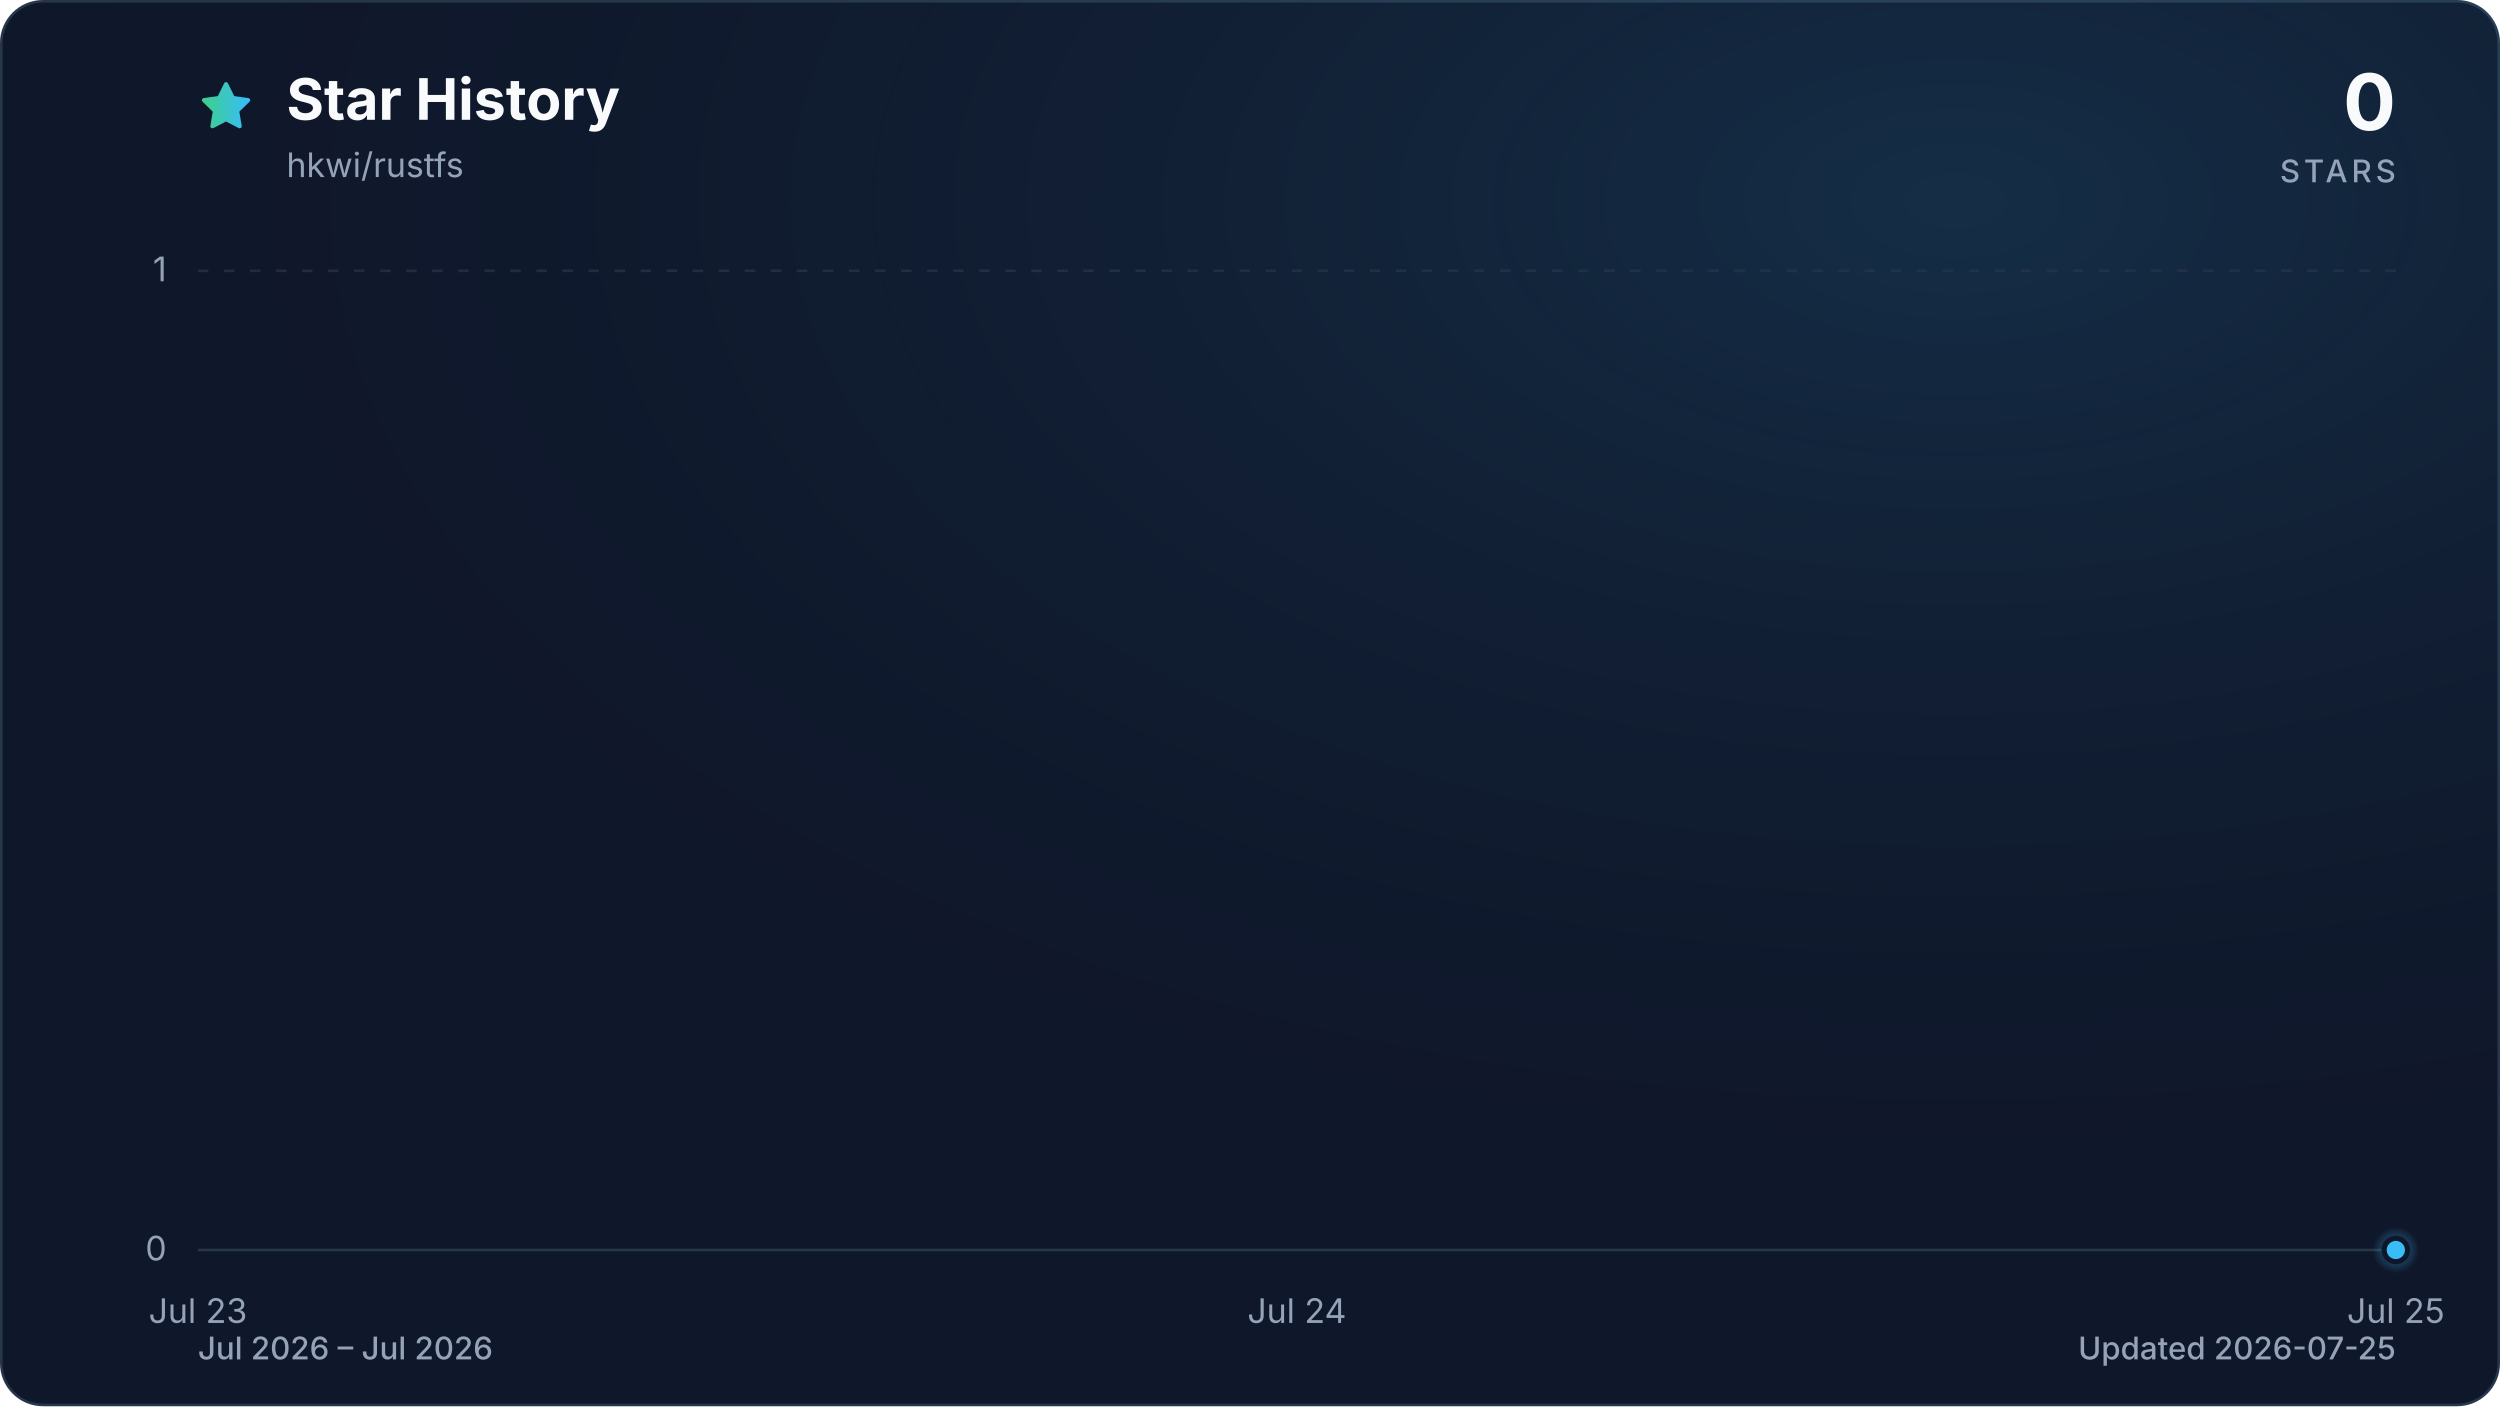
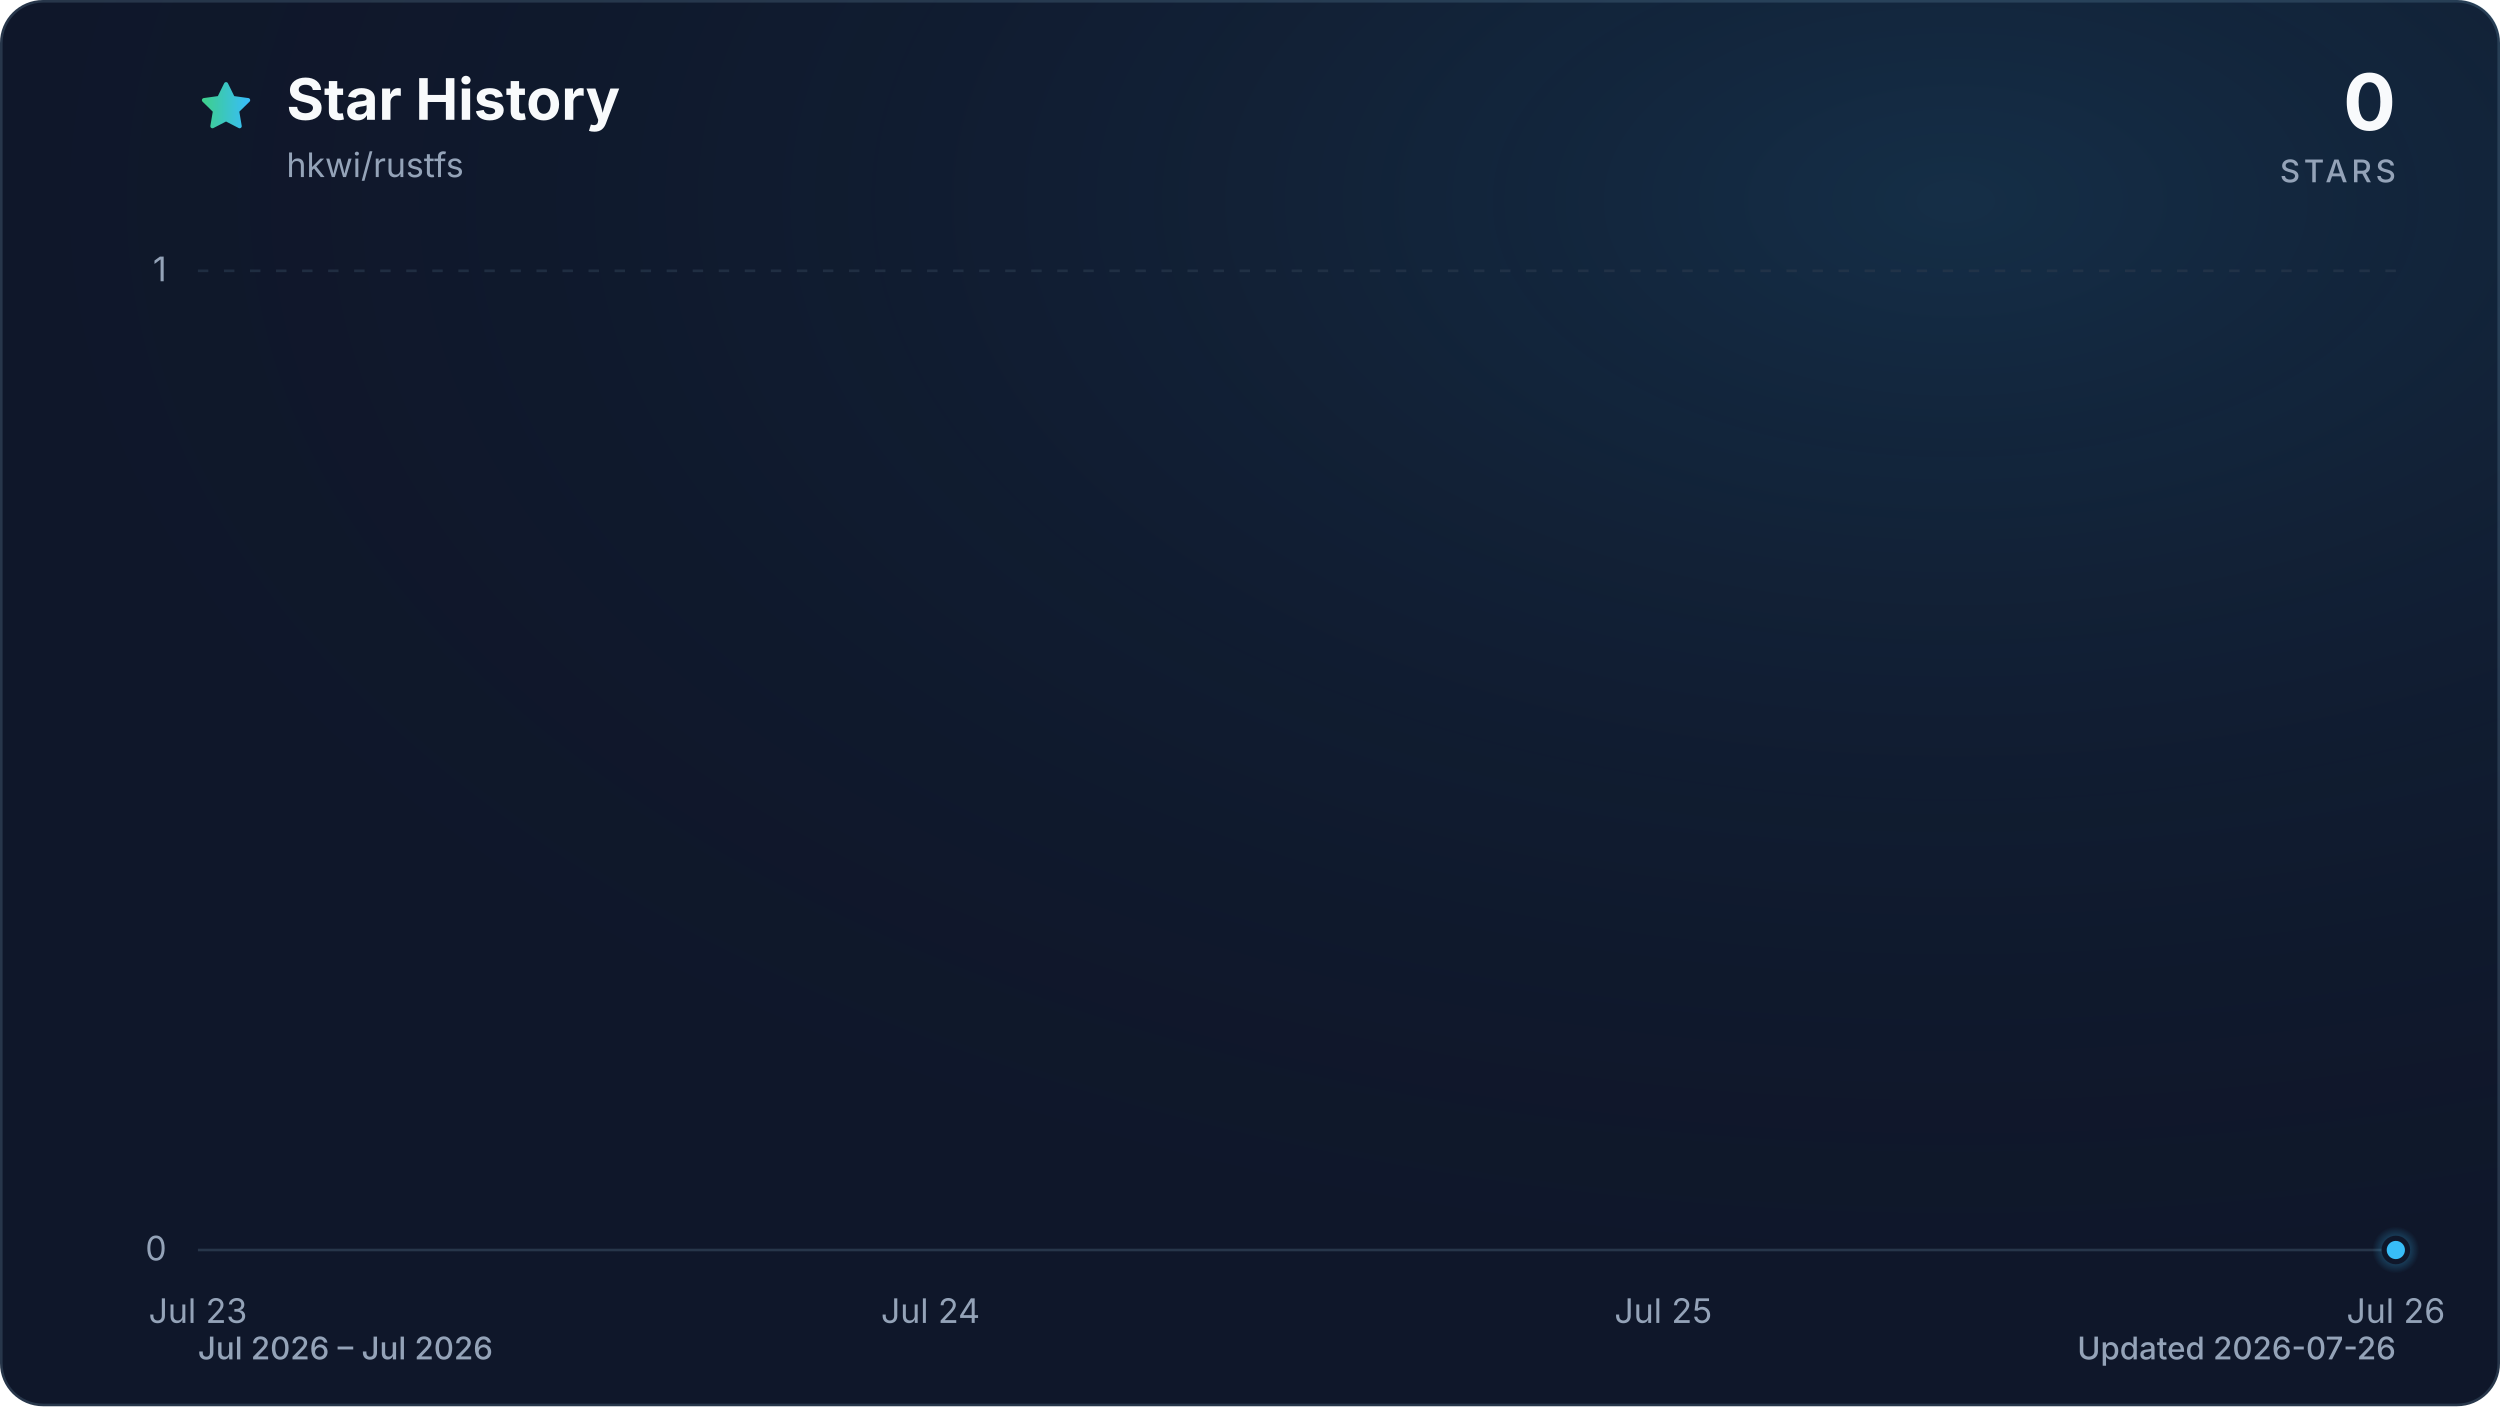
<svg xmlns="http://www.w3.org/2000/svg" viewBox="0 0 960 540" role="img" aria-labelledby="title description" data-style="gradient" data-variant="glow" data-animated="true">
  <defs>
    <linearGradient id="trend" x1="0" y1="0" x2="1" y2="0">
      <stop offset="0%" stop-color="#3ecf8e" />
      <stop offset="100%" stop-color="#38bdf8" />
    </linearGradient>
    <linearGradient id="area" x1="0" y1="0" x2="0" y2="1">
      <stop offset="0%" stop-color="#3ecf8e" stop-opacity="0.30" />
      <stop offset="55%" stop-color="#38bdf8" stop-opacity="0.10" />
      <stop offset="100%" stop-color="#38bdf8" stop-opacity="0.01" />
    </linearGradient>
    <radialGradient id="marker-halo" cx="50%" cy="50%" r="50%">
      <stop offset="0%" stop-color="#38bdf8" stop-opacity="0.55" />
      <stop offset="100%" stop-color="#38bdf8" stop-opacity="0" />
    </radialGradient>
    <radialGradient id="surface-glow" cx="78%" cy="14%" r="80%">
      <stop offset="0%" stop-color="#38bdf8" stop-opacity="0.14" />
      <stop offset="100%" stop-color="#0f172a" stop-opacity="0" />
    </radialGradient>
    <filter id="trend-glow" x="-20%" y="-20%" width="140%" height="140%">
      <feGaussianBlur stdDeviation="7" />
    </filter>
  </defs>
  <style>
.trend-enter{transform-box:fill-box;transform-origin:center;animation:trend-enter 520ms cubic-bezier(0.16,1,0.3,1)}
.marker-enter{transform-box:fill-box;transform-origin:center;animation:marker-enter 320ms cubic-bezier(0.16,1,0.3,1) 200ms both}
.marker-pulse{transform-box:fill-box;transform-origin:center;animation:marker-pulse 2.6s ease-out infinite}
@keyframes trend-enter{from{opacity:.35;transform:translateY(10px)}to{opacity:1;transform:translateY(0)}}
@keyframes marker-enter{from{opacity:0;transform:scale(.4)}to{opacity:1;transform:scale(1)}}
@keyframes marker-pulse{0%{opacity:.5;transform:scale(.7)}70%,100%{opacity:0;transform:scale(2.1)}}
@media (prefers-reduced-motion:reduce){.trend-enter,.marker-enter,.marker-pulse{animation:none!important}}
@media (prefers-reduced-motion:reduce){.marker-pulse{opacity:0}}
</style>
  <rect x="0.5" y="0.5" width="959" height="539" fill="#0f172a" stroke="#27364a" stroke-width="1" rx="16" />
  <rect width="960" height="540" fill="url(#surface-glow)" rx="16" />
  <path d="M12 2.6l2.9 5.9 6.5.9-4.7 4.6 1.1 6.5-5.8-3-5.8 3 1.1-6.5-4.7-4.6 6.5-.9L12 2.6Z" transform="translate(76 30) scale(.9)" fill="url(#trend)" stroke="url(#trend)" stroke-width="1.8" stroke-linejoin="round" aria-hidden="true" />
  <text x="110" y="46" fill="#f8fafc" font-family="ui-sans-serif, system-ui, -apple-system, BlinkMacSystemFont, 'Segoe UI', sans-serif" font-size="22" font-weight="700">Star History</text>
  <text x="110" y="68" fill="#94a3b8" font-family="ui-sans-serif, system-ui, -apple-system, BlinkMacSystemFont, 'Segoe UI', sans-serif" font-size="13">hkwi/rustfs</text>
  <text x="920" y="50" fill="#f8fafc" font-family="ui-sans-serif, system-ui, -apple-system, BlinkMacSystemFont, 'Segoe UI', sans-serif" font-size="30" font-weight="700" text-anchor="end">0</text>
  <text x="920" y="70" fill="#94a3b8" font-family="ui-sans-serif, system-ui, -apple-system, BlinkMacSystemFont, 'Segoe UI', sans-serif" font-size="12" font-weight="500" letter-spacing="1.5" text-anchor="end">STARS</text>
  <line x1="76" y1="480.0" x2="920" y2="480.0" stroke="#27364a" stroke-width="1" stroke-dasharray="0" opacity="1" />
  <text x="64" y="484.0" fill="#94a3b8" font-family="ui-sans-serif, system-ui, -apple-system, BlinkMacSystemFont, 'Segoe UI', sans-serif" font-size="13" text-anchor="end">0</text>
  <line x1="76" y1="104.0" x2="920" y2="104.0" stroke="#27364a" stroke-width="1" stroke-dasharray="4 6" opacity="0.7" />
  <text x="64" y="108.0" fill="#94a3b8" font-family="ui-sans-serif, system-ui, -apple-system, BlinkMacSystemFont, 'Segoe UI', sans-serif" font-size="13" text-anchor="end">1</text>
  <text x="76.0" y="508" fill="#94a3b8" font-family="ui-sans-serif, system-ui, -apple-system, BlinkMacSystemFont, 'Segoe UI', sans-serif" font-size="13" text-anchor="middle">Jul 23</text>
-   <text x="498.0" y="508" fill="#94a3b8" font-family="ui-sans-serif, system-ui, -apple-system, BlinkMacSystemFont, 'Segoe UI', sans-serif" font-size="13" text-anchor="middle">Jul 24</text>
-   <text x="920.0" y="508" fill="#94a3b8" font-family="ui-sans-serif, system-ui, -apple-system, BlinkMacSystemFont, 'Segoe UI', sans-serif" font-size="13" text-anchor="middle">Jul 25</text>
+   <text x="357.3" y="508" fill="#94a3b8" font-family="ui-sans-serif, system-ui, -apple-system, BlinkMacSystemFont, 'Segoe UI', sans-serif" font-size="13" text-anchor="middle">Jul 24</text>
+   <text x="638.7" y="508" fill="#94a3b8" font-family="ui-sans-serif, system-ui, -apple-system, BlinkMacSystemFont, 'Segoe UI', sans-serif" font-size="13" text-anchor="middle">Jul 25</text>
+   <text x="920.0" y="508" fill="#94a3b8" font-family="ui-sans-serif, system-ui, -apple-system, BlinkMacSystemFont, 'Segoe UI', sans-serif" font-size="13" text-anchor="middle">Jul 26</text>
  <g class="trend-enter">
-     <path d="M 76.0 480.0 C 216.7 480.0, 357.3 480.0, 498.0 480.0 C 638.7 480.0, 779.3 480.0, 920.0 480.0 L 920.0 480.0 L 76.0 480.0 Z" fill="url(#area)" />
-     <path d="M 76.0 480.0 C 216.7 480.0, 357.3 480.0, 498.0 480.0 C 638.7 480.0, 779.3 480.0, 920.0 480.0" fill="none" stroke="url(#trend)" stroke-width="12" stroke-linecap="round" stroke-linejoin="round" opacity="0.16" filter="url(#trend-glow)" />
-     <path d="M 76.0 480.0 C 216.7 480.0, 357.3 480.0, 498.0 480.0 C 638.7 480.0, 779.3 480.0, 920.0 480.0" fill="none" stroke="url(#trend)" stroke-width="3" stroke-linecap="round" stroke-linejoin="round" />
+     <path d="M 76.0 480.0 C 169.8 480.0, 263.6 480.0, 357.3 480.0 C 451.1 480.0, 544.9 480.0, 638.7 480.0 C 732.4 480.0, 826.2 480.0, 920.0 480.0 L 920.0 480.0 L 76.0 480.0 Z" fill="url(#area)" />
+     <path d="M 76.0 480.0 C 169.8 480.0, 263.6 480.0, 357.3 480.0 C 451.1 480.0, 544.9 480.0, 638.7 480.0 C 732.4 480.0, 826.2 480.0, 920.0 480.0" fill="none" stroke="url(#trend)" stroke-width="12" stroke-linecap="round" stroke-linejoin="round" opacity="0.16" filter="url(#trend-glow)" />
+     <path d="M 76.0 480.0 C 169.8 480.0, 263.6 480.0, 357.3 480.0 C 451.1 480.0, 544.9 480.0, 638.7 480.0 C 732.4 480.0, 826.2 480.0, 920.0 480.0" fill="none" stroke="url(#trend)" stroke-width="3" stroke-linecap="round" stroke-linejoin="round" />
  </g>
  <g class="marker-enter">
    <circle class="marker-pulse" cx="920.0" cy="480.0" r="9" fill="url(#marker-halo)" />
    <circle cx="920.0" cy="480.0" r="4.5" fill="#38bdf8" stroke="#0f172a" stroke-width="2" />
  </g>
  <text x="76" y="522" fill="#94a3b8" font-family="ui-sans-serif, system-ui, -apple-system, BlinkMacSystemFont, 'Segoe UI', sans-serif" font-size="12" font-weight="500">Jul 2026 – Jul 2026</text>
-   <text x="920" y="522" fill="#94a3b8" font-family="ui-sans-serif, system-ui, -apple-system, BlinkMacSystemFont, 'Segoe UI', sans-serif" font-size="12" font-weight="500" text-anchor="end">Updated 2026-07-25</text>
+   <text x="920" y="522" fill="#94a3b8" font-family="ui-sans-serif, system-ui, -apple-system, BlinkMacSystemFont, 'Segoe UI', sans-serif" font-size="12" font-weight="500" text-anchor="end">Updated 2026-07-26</text>
</svg>
